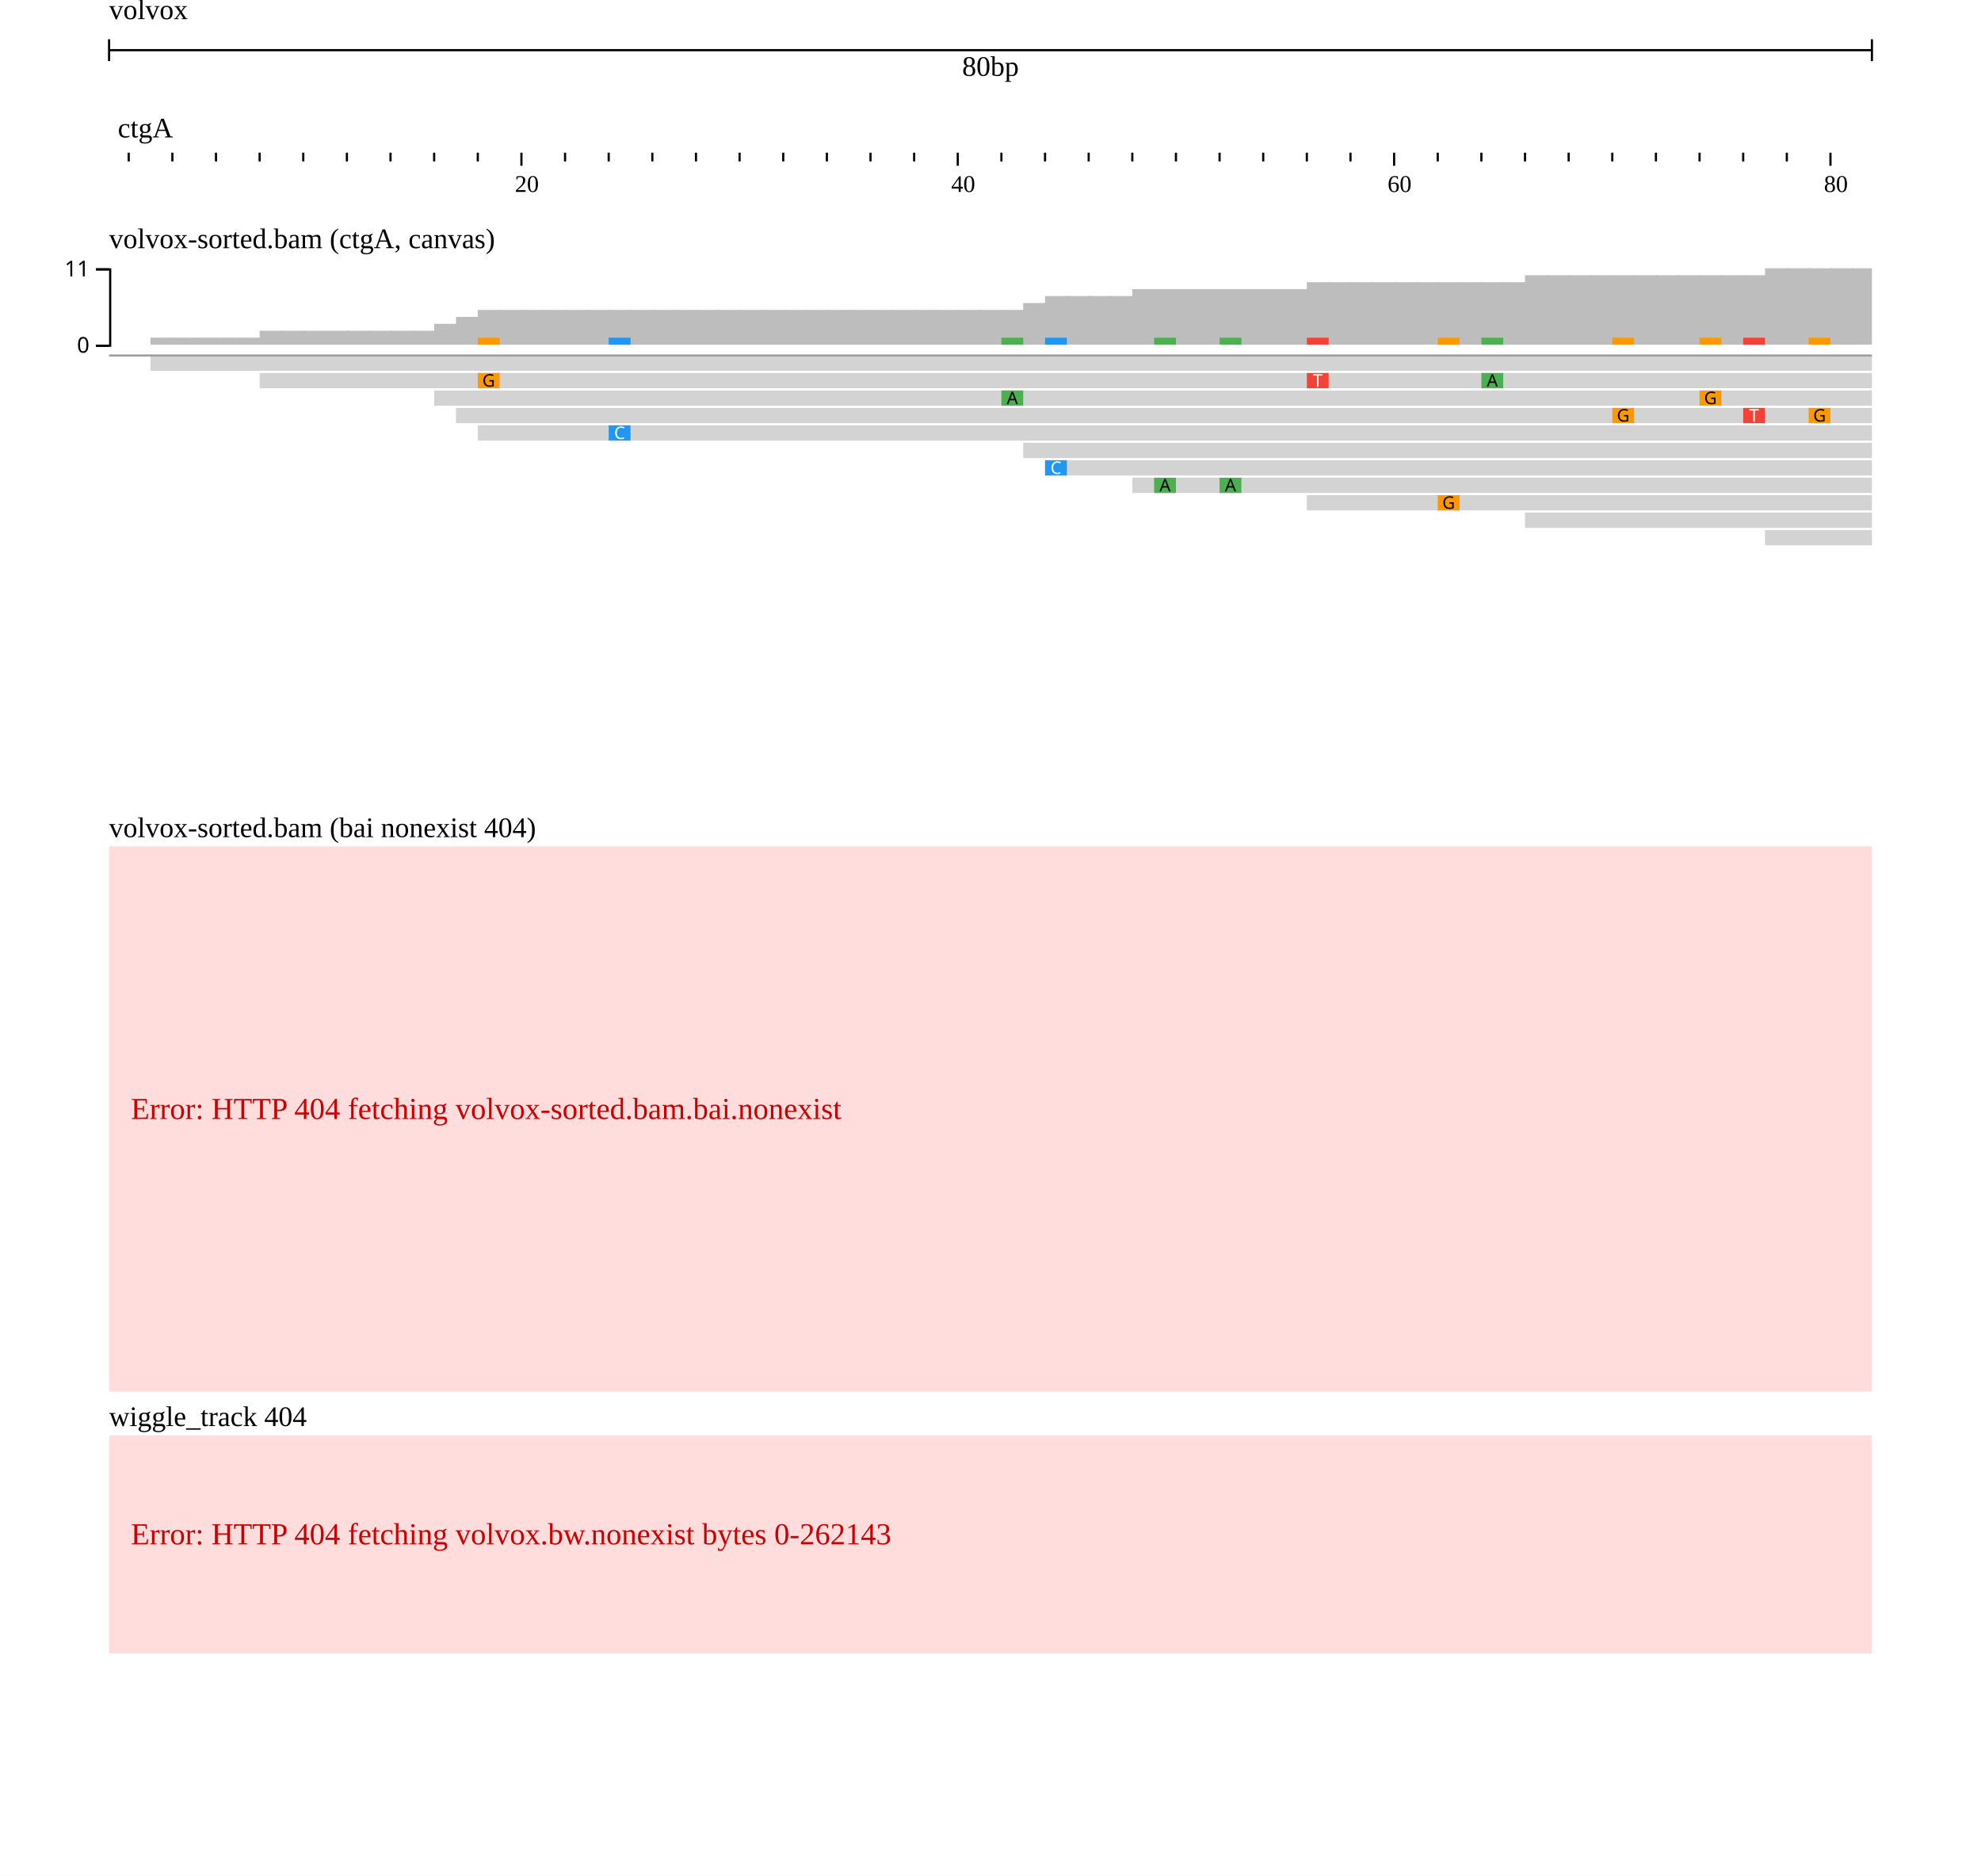
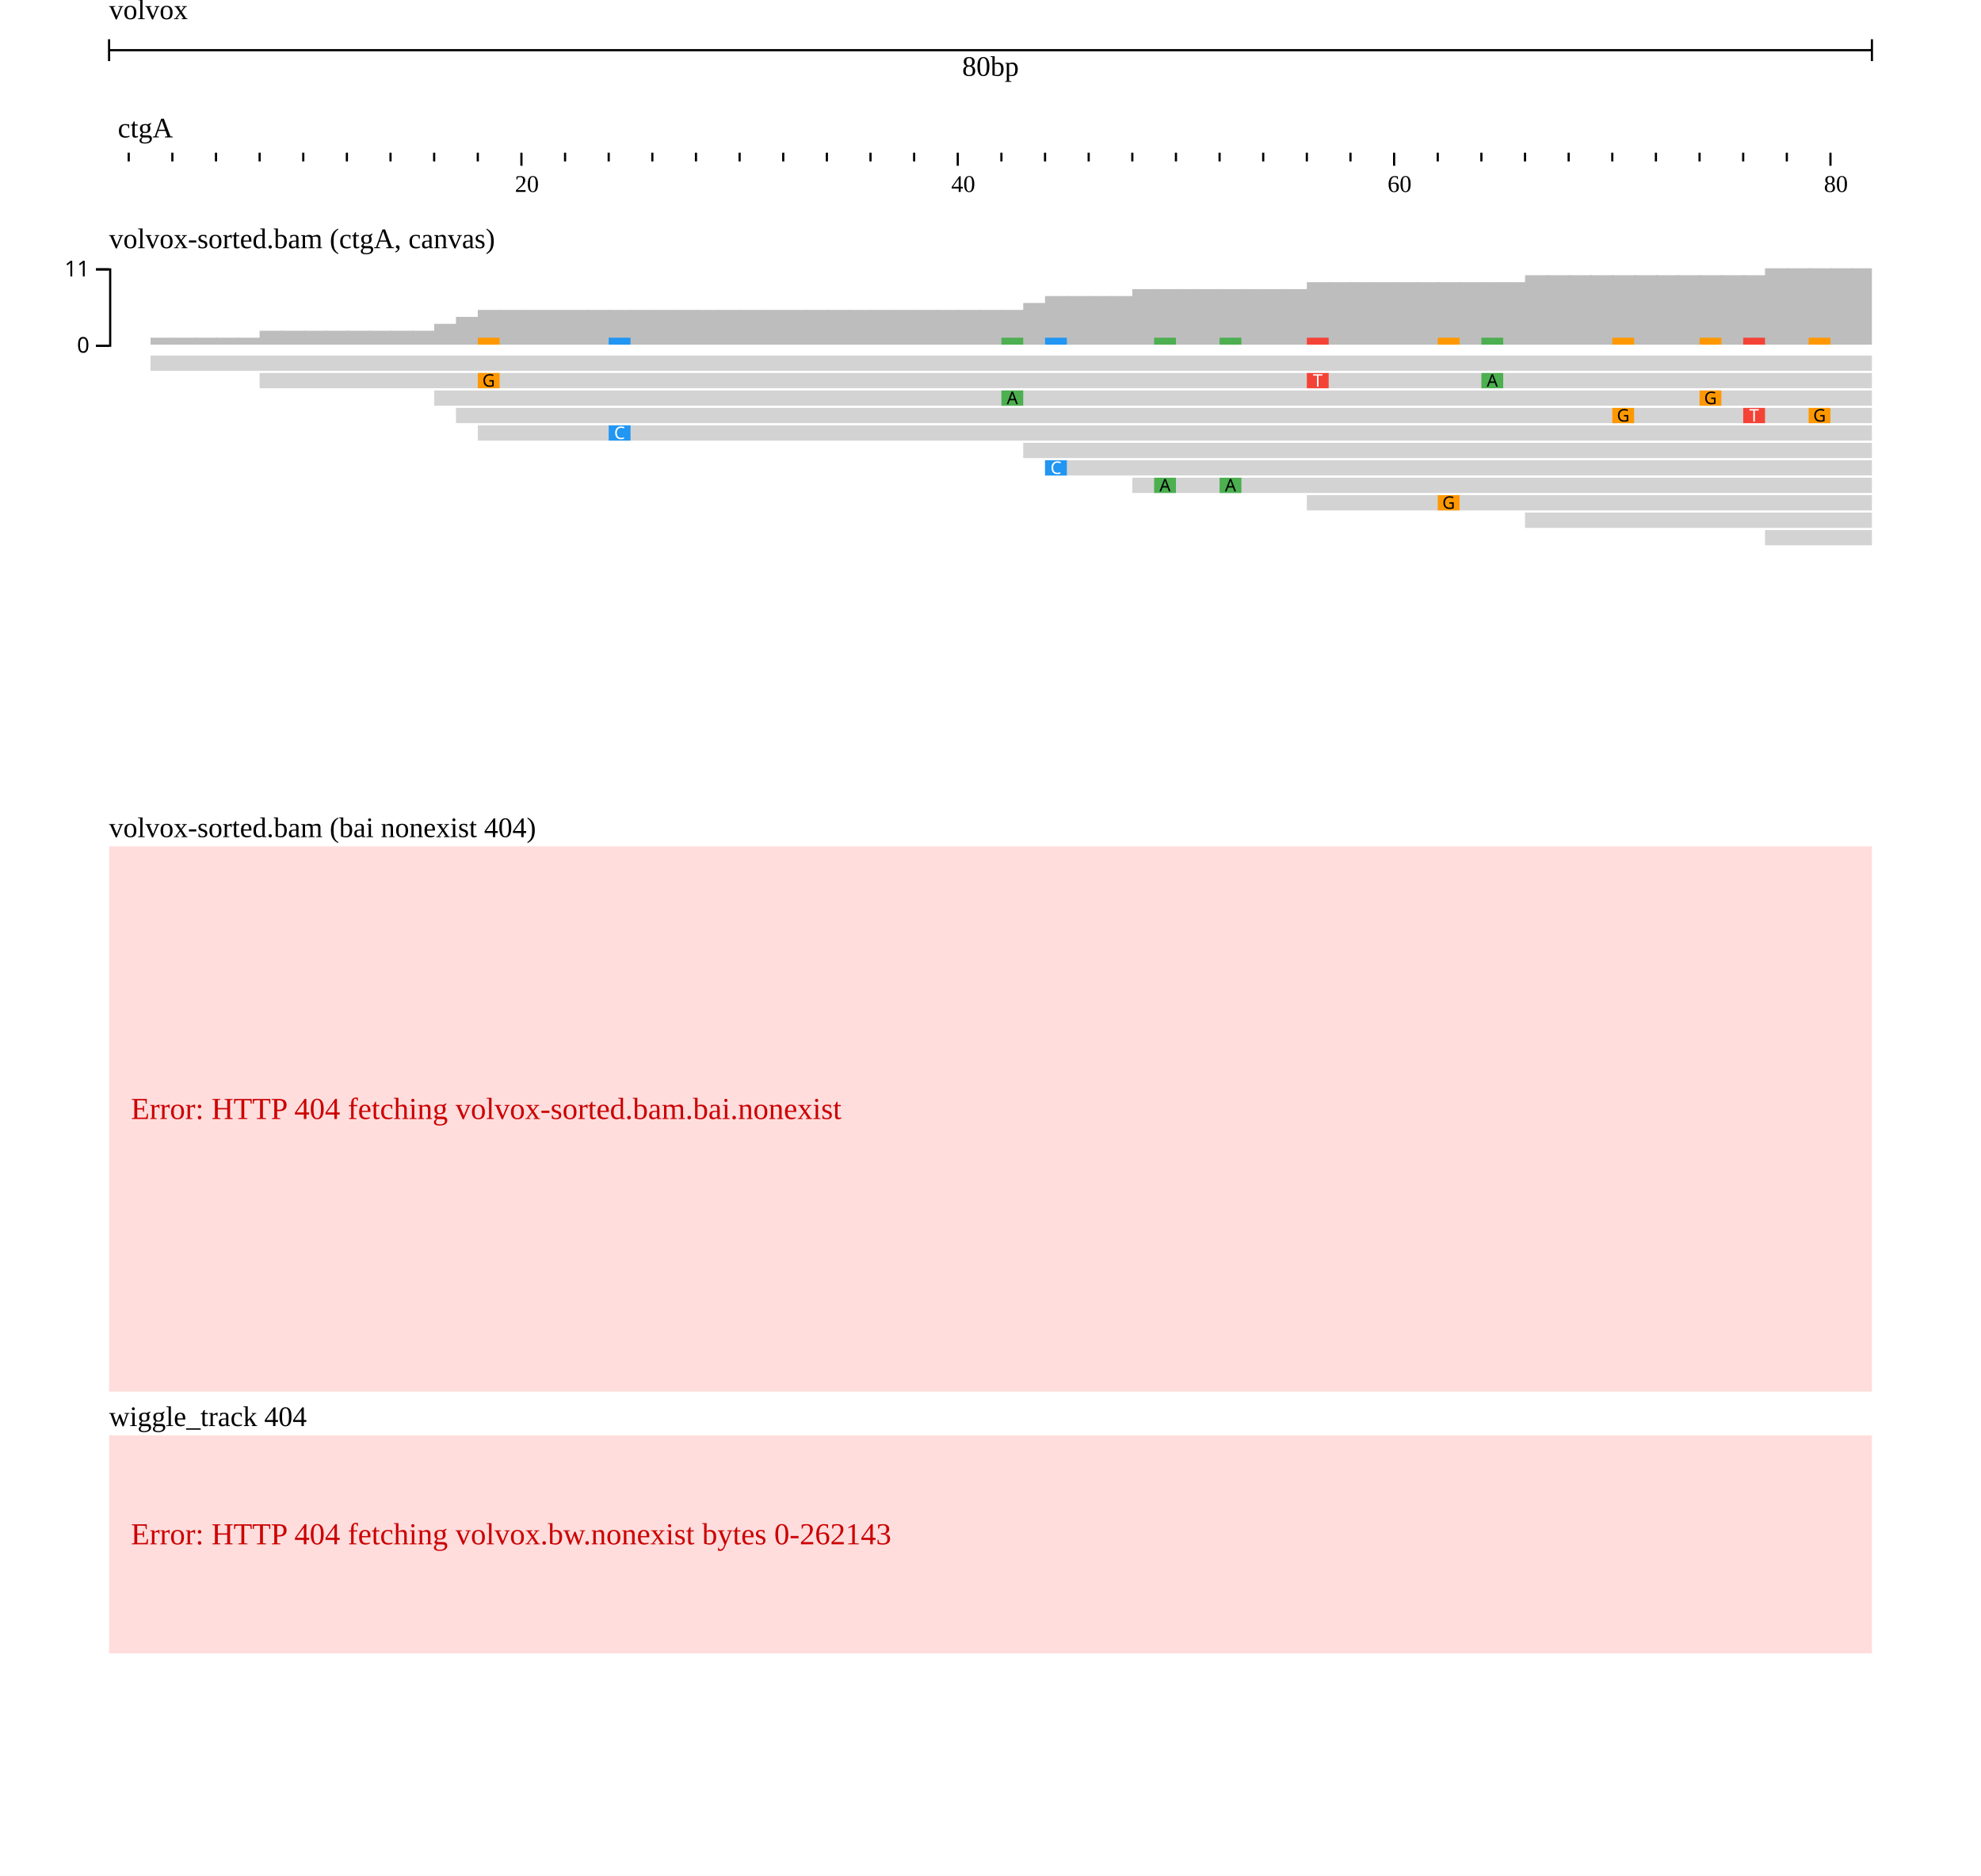
<svg xmlns="http://www.w3.org/2000/svg" width="908" height="860" viewBox="0 0 908 860">
  <rect width="908" height="860" fill="#ffffff" />
  <g transform="translate(50 0)">
    <g transform="translate(0)">
      <g id="header">
        <text x="0" y="0" dominant-baseline="hanging" font-size="13" fill="#000000">volvox</text>
        <g transform="translate(0 13)">
          <line x1="0" x2="808" y1="10" y2="10" stroke="#000000" />
          <line x1="0" x2="0" y1="5" y2="15" stroke="#000000" />
          <line x1="808" x2="808" y1="5" y2="15" stroke="#000000" />
          <text x="404" y="13" text-anchor="middle" dominant-baseline="hanging" font-size="13" fill="#000000">80bp</text>
        </g>
        <g transform="translate(0 50)">
-           <g>
+           <g transform="translate(0 0)">
            <defs>
              <clipPath id="clip-volvox:ctgA:0.1:80.9:0">
                <rect x="0" y="0" width="808" height="100" />
              </clipPath>
            </defs>
-             <g transform="translate(0 0)">
-               <g clip-path="url(#clip-volvox:ctgA:0.1:80.9:0)">
-                 <text x="4" y="13" font-size="13" fill="#000000">ctgA</text>
-                 <g transform="translate(0 20)">
-                   <line x1="-31" x2="-31" y1="0" y2="4" stroke-width="1" stroke="#000000" />
-                   <line x1="-11" x2="-11" y1="0" y2="6" stroke-width="1" stroke="#000000" />
-                   <line x1="9" x2="9" y1="0" y2="4" stroke-width="1" stroke="#000000" />
-                   <line x1="29" x2="29" y1="0" y2="4" stroke-width="1" stroke="#000000" />
-                   <line x1="49" x2="49" y1="0" y2="4" stroke-width="1" stroke="#000000" />
-                   <line x1="69" x2="69" y1="0" y2="4" stroke-width="1" stroke="#000000" />
-                   <line x1="89" x2="89" y1="0" y2="4" stroke-width="1" stroke="#000000" />
-                   <line x1="109" x2="109" y1="0" y2="4" stroke-width="1" stroke="#000000" />
-                   <line x1="129" x2="129" y1="0" y2="4" stroke-width="1" stroke="#000000" />
-                   <line x1="149" x2="149" y1="0" y2="4" stroke-width="1" stroke="#000000" />
-                   <line x1="169" x2="169" y1="0" y2="4" stroke-width="1" stroke="#000000" />
-                   <line x1="189" x2="189" y1="0" y2="6" stroke-width="1" stroke="#000000" />
-                   <line x1="209" x2="209" y1="0" y2="4" stroke-width="1" stroke="#000000" />
-                   <line x1="229" x2="229" y1="0" y2="4" stroke-width="1" stroke="#000000" />
-                   <line x1="249" x2="249" y1="0" y2="4" stroke-width="1" stroke="#000000" />
-                   <line x1="269" x2="269" y1="0" y2="4" stroke-width="1" stroke="#000000" />
-                   <line x1="289" x2="289" y1="0" y2="4" stroke-width="1" stroke="#000000" />
-                   <line x1="309" x2="309" y1="0" y2="4" stroke-width="1" stroke="#000000" />
-                   <line x1="329" x2="329" y1="0" y2="4" stroke-width="1" stroke="#000000" />
-                   <line x1="349" x2="349" y1="0" y2="4" stroke-width="1" stroke="#000000" />
-                   <line x1="369" x2="369" y1="0" y2="4" stroke-width="1" stroke="#000000" />
-                   <line x1="389" x2="389" y1="0" y2="6" stroke-width="1" stroke="#000000" />
-                   <line x1="409" x2="409" y1="0" y2="4" stroke-width="1" stroke="#000000" />
-                   <line x1="429" x2="429" y1="0" y2="4" stroke-width="1" stroke="#000000" />
-                   <line x1="449" x2="449" y1="0" y2="4" stroke-width="1" stroke="#000000" />
-                   <line x1="469" x2="469" y1="0" y2="4" stroke-width="1" stroke="#000000" />
-                   <line x1="489" x2="489" y1="0" y2="4" stroke-width="1" stroke="#000000" />
-                   <line x1="509" x2="509" y1="0" y2="4" stroke-width="1" stroke="#000000" />
-                   <line x1="529" x2="529" y1="0" y2="4" stroke-width="1" stroke="#000000" />
-                   <line x1="549" x2="549" y1="0" y2="4" stroke-width="1" stroke="#000000" />
-                   <line x1="569" x2="569" y1="0" y2="4" stroke-width="1" stroke="#000000" />
-                   <line x1="589" x2="589" y1="0" y2="6" stroke-width="1" stroke="#000000" />
-                   <line x1="609" x2="609" y1="0" y2="4" stroke-width="1" stroke="#000000" />
-                   <line x1="629" x2="629" y1="0" y2="4" stroke-width="1" stroke="#000000" />
-                   <line x1="649" x2="649" y1="0" y2="4" stroke-width="1" stroke="#000000" />
-                   <line x1="669" x2="669" y1="0" y2="4" stroke-width="1" stroke="#000000" />
-                   <line x1="689" x2="689" y1="0" y2="4" stroke-width="1" stroke="#000000" />
-                   <line x1="709" x2="709" y1="0" y2="4" stroke-width="1" stroke="#000000" />
-                   <line x1="729" x2="729" y1="0" y2="4" stroke-width="1" stroke="#000000" />
-                   <line x1="749" x2="749" y1="0" y2="4" stroke-width="1" stroke="#000000" />
-                   <line x1="769" x2="769" y1="0" y2="4" stroke-width="1" stroke="#000000" />
-                   <line x1="789" x2="789" y1="0" y2="6" stroke-width="1" stroke="#000000" />
-                   <line x1="809" x2="809" y1="0" y2="4" stroke-width="1" stroke="#000000" />
-                   <line x1="829" x2="829" y1="0" y2="4" stroke-width="1" stroke="#000000" />
-                   <text x="186" y="18" font-size="11" fill="#000000">20</text>
-                   <text x="386" y="18" font-size="11" fill="#000000">40</text>
-                   <text x="586" y="18" font-size="11" fill="#000000">60</text>
-                   <text x="786" y="18" font-size="11" fill="#000000">80</text>
-                 </g>
+             <g clip-path="url(#clip-volvox:ctgA:0.1:80.9:0)">
+               <text x="4" y="13" font-size="13" fill="#000000">ctgA</text>
+               <g transform="translate(0 20)">
+                 <line x1="-31" x2="-31" y1="0" y2="4" stroke-width="1" stroke="#000000" />
+                 <line x1="-11" x2="-11" y1="0" y2="6" stroke-width="1" stroke="#000000" />
+                 <line x1="9" x2="9" y1="0" y2="4" stroke-width="1" stroke="#000000" />
+                 <line x1="29" x2="29" y1="0" y2="4" stroke-width="1" stroke="#000000" />
+                 <line x1="49" x2="49" y1="0" y2="4" stroke-width="1" stroke="#000000" />
+                 <line x1="69" x2="69" y1="0" y2="4" stroke-width="1" stroke="#000000" />
+                 <line x1="89" x2="89" y1="0" y2="4" stroke-width="1" stroke="#000000" />
+                 <line x1="109" x2="109" y1="0" y2="4" stroke-width="1" stroke="#000000" />
+                 <line x1="129" x2="129" y1="0" y2="4" stroke-width="1" stroke="#000000" />
+                 <line x1="149" x2="149" y1="0" y2="4" stroke-width="1" stroke="#000000" />
+                 <line x1="169" x2="169" y1="0" y2="4" stroke-width="1" stroke="#000000" />
+                 <line x1="189" x2="189" y1="0" y2="6" stroke-width="1" stroke="#000000" />
+                 <line x1="209" x2="209" y1="0" y2="4" stroke-width="1" stroke="#000000" />
+                 <line x1="229" x2="229" y1="0" y2="4" stroke-width="1" stroke="#000000" />
+                 <line x1="249" x2="249" y1="0" y2="4" stroke-width="1" stroke="#000000" />
+                 <line x1="269" x2="269" y1="0" y2="4" stroke-width="1" stroke="#000000" />
+                 <line x1="289" x2="289" y1="0" y2="4" stroke-width="1" stroke="#000000" />
+                 <line x1="309" x2="309" y1="0" y2="4" stroke-width="1" stroke="#000000" />
+                 <line x1="329" x2="329" y1="0" y2="4" stroke-width="1" stroke="#000000" />
+                 <line x1="349" x2="349" y1="0" y2="4" stroke-width="1" stroke="#000000" />
+                 <line x1="369" x2="369" y1="0" y2="4" stroke-width="1" stroke="#000000" />
+                 <line x1="389" x2="389" y1="0" y2="6" stroke-width="1" stroke="#000000" />
+                 <line x1="409" x2="409" y1="0" y2="4" stroke-width="1" stroke="#000000" />
+                 <line x1="429" x2="429" y1="0" y2="4" stroke-width="1" stroke="#000000" />
+                 <line x1="449" x2="449" y1="0" y2="4" stroke-width="1" stroke="#000000" />
+                 <line x1="469" x2="469" y1="0" y2="4" stroke-width="1" stroke="#000000" />
+                 <line x1="489" x2="489" y1="0" y2="4" stroke-width="1" stroke="#000000" />
+                 <line x1="509" x2="509" y1="0" y2="4" stroke-width="1" stroke="#000000" />
+                 <line x1="529" x2="529" y1="0" y2="4" stroke-width="1" stroke="#000000" />
+                 <line x1="549" x2="549" y1="0" y2="4" stroke-width="1" stroke="#000000" />
+                 <line x1="569" x2="569" y1="0" y2="4" stroke-width="1" stroke="#000000" />
+                 <line x1="589" x2="589" y1="0" y2="6" stroke-width="1" stroke="#000000" />
+                 <line x1="609" x2="609" y1="0" y2="4" stroke-width="1" stroke="#000000" />
+                 <line x1="629" x2="629" y1="0" y2="4" stroke-width="1" stroke="#000000" />
+                 <line x1="649" x2="649" y1="0" y2="4" stroke-width="1" stroke="#000000" />
+                 <line x1="669" x2="669" y1="0" y2="4" stroke-width="1" stroke="#000000" />
+                 <line x1="689" x2="689" y1="0" y2="4" stroke-width="1" stroke="#000000" />
+                 <line x1="709" x2="709" y1="0" y2="4" stroke-width="1" stroke="#000000" />
+                 <line x1="729" x2="729" y1="0" y2="4" stroke-width="1" stroke="#000000" />
+                 <line x1="749" x2="749" y1="0" y2="4" stroke-width="1" stroke="#000000" />
+                 <line x1="769" x2="769" y1="0" y2="4" stroke-width="1" stroke="#000000" />
+                 <line x1="789" x2="789" y1="0" y2="6" stroke-width="1" stroke="#000000" />
+                 <line x1="809" x2="809" y1="0" y2="4" stroke-width="1" stroke="#000000" />
+                 <line x1="829" x2="829" y1="0" y2="4" stroke-width="1" stroke="#000000" />
+                 <text x="186" y="18" font-size="11" fill="#000000">20</text>
+                 <text x="386" y="18" font-size="11" fill="#000000">40</text>
+                 <text x="586" y="18" font-size="11" fill="#000000">60</text>
+                 <text x="786" y="18" font-size="11" fill="#000000">80</text>
              </g>
            </g>
          </g>
        </g>
      </g>
    </g>
    <g transform="translate(0 100)">
      <g transform="translate(0 0)">
        <defs>
          <clipPath id="track-clip-volvox_alignments_pileup_coverage">
            <rect x="-50" y="18" width="858" height="250" />
          </clipPath>
        </defs>
        <g clip-path="url(#track-clip-volvox_alignments_pileup_coverage)">
          <g transform="translate(0 18)">
            <defs>
              <clipPath id="alignments-clip-5GfQp_z8Ji">
                <rect x="0" y="0" width="808" height="250" />
              </clipPath>
            </defs>
            <g clip-path="url(#alignments-clip-5GfQp_z8Ji)">
              <g>
                <clipPath id="svgcanvas-clip-0">
                  <path d="M0,0h808v250h-808Z" />
                </clipPath>
                <g clip-path="url(#svgcanvas-clip-0)">
                  <rect x="-1" y="40" width="10.8" height="0" fill="rgb(189,189,189)" />
                  <rect x="9" y="40" width="10.8" height="0" fill="rgb(189,189,189)" />
                  <rect x="19" y="36.818" width="10.8" height="3.182" fill="rgb(189,189,189)" />
                  <rect x="29" y="36.818" width="10.8" height="3.182" fill="rgb(189,189,189)" />
                  <rect x="39" y="36.818" width="10.8" height="3.182" fill="rgb(189,189,189)" />
                  <rect x="49" y="36.818" width="10.8" height="3.182" fill="rgb(189,189,189)" />
                  <rect x="59" y="36.818" width="10.8" height="3.182" fill="rgb(189,189,189)" />
                  <rect x="69" y="33.636" width="10.8" height="6.364" fill="rgb(189,189,189)" />
                  <rect x="79" y="33.636" width="10.8" height="6.364" fill="rgb(189,189,189)" />
                  <rect x="89" y="33.636" width="10.8" height="6.364" fill="rgb(189,189,189)" />
                  <rect x="99" y="33.636" width="10.8" height="6.364" fill="rgb(189,189,189)" />
                  <rect x="109" y="33.636" width="10.8" height="6.364" fill="rgb(189,189,189)" />
                  <rect x="119" y="33.636" width="10.8" height="6.364" fill="rgb(189,189,189)" />
                  <rect x="129" y="33.636" width="10.8" height="6.364" fill="rgb(189,189,189)" />
                  <rect x="139" y="33.636" width="10.8" height="6.364" fill="rgb(189,189,189)" />
                  <rect x="149" y="30.455" width="10.8" height="9.545" fill="rgb(189,189,189)" />
                  <rect x="159" y="27.273" width="10.8" height="12.727" fill="rgb(189,189,189)" />
                  <rect x="169" y="24.091" width="10.8" height="15.909" fill="rgb(189,189,189)" />
                  <rect x="179" y="24.091" width="10.8" height="15.909" fill="rgb(189,189,189)" />
                  <rect x="189" y="24.091" width="10.8" height="15.909" fill="rgb(189,189,189)" />
                  <rect x="199" y="24.091" width="10.8" height="15.909" fill="rgb(189,189,189)" />
                  <rect x="209" y="24.091" width="10.8" height="15.909" fill="rgb(189,189,189)" />
                  <rect x="219" y="24.091" width="10.8" height="15.909" fill="rgb(189,189,189)" />
                  <rect x="229" y="24.091" width="10.8" height="15.909" fill="rgb(189,189,189)" />
                  <rect x="239" y="24.091" width="10.8" height="15.909" fill="rgb(189,189,189)" />
                  <rect x="249" y="24.091" width="10.8" height="15.909" fill="rgb(189,189,189)" />
                  <rect x="259" y="24.091" width="10.8" height="15.909" fill="rgb(189,189,189)" />
                  <rect x="269" y="24.091" width="10.8" height="15.909" fill="rgb(189,189,189)" />
                  <rect x="279" y="24.091" width="10.8" height="15.909" fill="rgb(189,189,189)" />
                  <rect x="289" y="24.091" width="10.8" height="15.909" fill="rgb(189,189,189)" />
                  <rect x="299" y="24.091" width="10.8" height="15.909" fill="rgb(189,189,189)" />
                  <rect x="309" y="24.091" width="10.8" height="15.909" fill="rgb(189,189,189)" />
                  <rect x="319" y="24.091" width="10.8" height="15.909" fill="rgb(189,189,189)" />
                  <rect x="329" y="24.091" width="10.8" height="15.909" fill="rgb(189,189,189)" />
                  <rect x="339" y="24.091" width="10.8" height="15.909" fill="rgb(189,189,189)" />
                  <rect x="349" y="24.091" width="10.8" height="15.909" fill="rgb(189,189,189)" />
                  <rect x="359" y="24.091" width="10.8" height="15.909" fill="rgb(189,189,189)" />
                  <rect x="369" y="24.091" width="10.8" height="15.909" fill="rgb(189,189,189)" />
                  <rect x="379" y="24.091" width="10.8" height="15.909" fill="rgb(189,189,189)" />
                  <rect x="389" y="24.091" width="10.8" height="15.909" fill="rgb(189,189,189)" />
                  <rect x="399" y="24.091" width="10.8" height="15.909" fill="rgb(189,189,189)" />
                  <rect x="409" y="24.091" width="10.8" height="15.909" fill="rgb(189,189,189)" />
                  <rect x="419" y="20.909" width="10.8" height="19.091" fill="rgb(189,189,189)" />
                  <rect x="429" y="17.727" width="10.8" height="22.273" fill="rgb(189,189,189)" />
                  <rect x="439" y="17.727" width="10.8" height="22.273" fill="rgb(189,189,189)" />
                  <rect x="449" y="17.727" width="10.8" height="22.273" fill="rgb(189,189,189)" />
                  <rect x="459" y="17.727" width="10.8" height="22.273" fill="rgb(189,189,189)" />
                  <rect x="469" y="14.545" width="10.8" height="25.455" fill="rgb(189,189,189)" />
                  <rect x="479" y="14.545" width="10.8" height="25.455" fill="rgb(189,189,189)" />
                  <rect x="489" y="14.545" width="10.8" height="25.455" fill="rgb(189,189,189)" />
                  <rect x="499" y="14.545" width="10.8" height="25.455" fill="rgb(189,189,189)" />
                  <rect x="509" y="14.545" width="10.8" height="25.455" fill="rgb(189,189,189)" />
                  <rect x="519" y="14.545" width="10.8" height="25.455" fill="rgb(189,189,189)" />
                  <rect x="529" y="14.545" width="10.8" height="25.455" fill="rgb(189,189,189)" />
                  <rect x="539" y="14.545" width="10.8" height="25.455" fill="rgb(189,189,189)" />
                  <rect x="549" y="11.364" width="10.8" height="28.636" fill="rgb(189,189,189)" />
                  <rect x="559" y="11.364" width="10.8" height="28.636" fill="rgb(189,189,189)" />
                  <rect x="569" y="11.364" width="10.8" height="28.636" fill="rgb(189,189,189)" />
                  <rect x="579" y="11.364" width="10.8" height="28.636" fill="rgb(189,189,189)" />
                  <rect x="589" y="11.364" width="10.8" height="28.636" fill="rgb(189,189,189)" />
                  <rect x="599" y="11.364" width="10.8" height="28.636" fill="rgb(189,189,189)" />
                  <rect x="609" y="11.364" width="10.8" height="28.636" fill="rgb(189,189,189)" />
                  <rect x="619" y="11.364" width="10.8" height="28.636" fill="rgb(189,189,189)" />
                  <rect x="629" y="11.364" width="10.8" height="28.636" fill="rgb(189,189,189)" />
                  <rect x="639" y="11.364" width="10.8" height="28.636" fill="rgb(189,189,189)" />
                  <rect x="649" y="8.182" width="10.8" height="31.818" fill="rgb(189,189,189)" />
                  <rect x="659" y="8.182" width="10.8" height="31.818" fill="rgb(189,189,189)" />
                  <rect x="669" y="8.182" width="10.8" height="31.818" fill="rgb(189,189,189)" />
                  <rect x="679" y="8.182" width="10.8" height="31.818" fill="rgb(189,189,189)" />
                  <rect x="689" y="8.182" width="10.8" height="31.818" fill="rgb(189,189,189)" />
                  <rect x="699" y="8.182" width="10.8" height="31.818" fill="rgb(189,189,189)" />
                  <rect x="709" y="8.182" width="10.8" height="31.818" fill="rgb(189,189,189)" />
                  <rect x="719" y="8.182" width="10.8" height="31.818" fill="rgb(189,189,189)" />
                  <rect x="729" y="8.182" width="10.8" height="31.818" fill="rgb(189,189,189)" />
                  <rect x="739" y="8.182" width="10.8" height="31.818" fill="rgb(189,189,189)" />
                  <rect x="749" y="8.182" width="10.8" height="31.818" fill="rgb(189,189,189)" />
                  <rect x="759" y="5" width="10.8" height="35" fill="rgb(189,189,189)" />
                  <rect x="769" y="5" width="10.8" height="35" fill="rgb(189,189,189)" />
                  <rect x="779" y="5" width="10.8" height="35" fill="rgb(189,189,189)" />
                  <rect x="789" y="5" width="10.8" height="35" fill="rgb(189,189,189)" />
                  <rect x="799" y="5" width="10.8" height="35" fill="rgb(189,189,189)" />
                  <rect x="169" y="36.818" width="10" height="3.182" fill="rgb(255,152,0)" />
                  <rect x="549" y="36.818" width="10" height="3.182" fill="rgb(244,67,54)" />
                  <rect x="629" y="36.818" width="10" height="3.182" fill="rgb(76,175,80)" />
                  <rect x="409" y="36.818" width="10" height="3.182" fill="rgb(76,175,80)" />
                  <rect x="729" y="36.818" width="10" height="3.182" fill="rgb(255,152,0)" />
                  <rect x="689" y="36.818" width="10" height="3.182" fill="rgb(255,152,0)" />
                  <rect x="749" y="36.818" width="10" height="3.182" fill="rgb(244,67,54)" />
                  <rect x="779" y="36.818" width="10" height="3.182" fill="rgb(255,152,0)" />
                  <rect x="229" y="36.818" width="10" height="3.182" fill="rgb(33,150,243)" />
                  <rect x="429" y="36.818" width="10" height="3.182" fill="rgb(33,150,243)" />
                  <rect x="479" y="36.818" width="10" height="3.182" fill="rgb(76,175,80)" />
                  <rect x="509" y="36.818" width="10" height="3.182" fill="rgb(76,175,80)" />
                  <rect x="609" y="36.818" width="10" height="3.182" fill="rgb(255,152,0)" />
                  <clipPath id="svgcanvas-clip-1">
                    <path d="M0,45h808v205h-808Z" />
                  </clipPath>
                  <g clip-path="url(#svgcanvas-clip-1)">
                    <rect x="19" y="45" width="1000" height="7" fill="rgb(211,211,211)" />
                    <rect x="69" y="53" width="1000" height="7" fill="rgb(211,211,211)" />
                    <rect x="149" y="61" width="1000" height="7" fill="rgb(211,211,211)" />
                    <rect x="159" y="69" width="1000" height="7" fill="rgb(211,211,211)" />
                    <rect x="169" y="77" width="1000" height="7" fill="rgb(211,211,211)" />
                    <rect x="419" y="85" width="1000" height="7" fill="rgb(211,211,211)" />
                    <rect x="429" y="93" width="1000" height="7" fill="rgb(211,211,211)" />
                    <rect x="469" y="101" width="1000" height="7" fill="rgb(211,211,211)" />
                    <rect x="549" y="109" width="1000" height="7" fill="rgb(211,211,211)" />
                    <rect x="649" y="117" width="1000" height="7" fill="rgb(211,211,211)" />
                    <rect x="759" y="125" width="1000" height="7" fill="rgb(211,211,211)" />
                    <rect x="899" y="133" width="1000" height="7" fill="rgb(211,211,211)" />
                    <rect x="939" y="141" width="1000" height="7" fill="rgb(211,211,211)" />
                    <rect x="1089" y="45" width="1000" height="7" fill="rgb(211,211,211)" />
                    <rect x="169" y="53" width="10" height="7" fill="rgb(255,152,0)" />
                    <rect x="549" y="53" width="10" height="7" fill="rgb(244,67,54)" />
                    <rect x="629" y="53" width="10" height="7" fill="rgb(76,175,80)" />
                    <rect x="829" y="53" width="10" height="7" fill="rgb(33,150,243)" />
                    <rect x="409" y="61" width="10" height="7" fill="rgb(76,175,80)" />
                    <rect x="729" y="61" width="10" height="7" fill="rgb(255,152,0)" />
                    <rect x="1029" y="61" width="10" height="7" fill="rgb(76,175,80)" />
                    <rect x="689" y="69" width="10" height="7" fill="rgb(255,152,0)" />
                    <rect x="749" y="69" width="10" height="7" fill="rgb(244,67,54)" />
                    <rect x="779" y="69" width="10" height="7" fill="rgb(255,152,0)" />
                    <rect x="849" y="69" width="10" height="7" fill="rgb(76,175,80)" />
                    <rect x="229" y="77" width="10" height="7" fill="rgb(33,150,243)" />
                    <rect x="859" y="77" width="10" height="7" fill="rgb(255,152,0)" />
                    <rect x="1109" y="77" width="10" height="7" fill="rgb(33,150,243)" />
                    <rect x="1039" y="85" width="10" height="7" fill="rgb(244,67,54)" />
                    <rect x="429" y="93" width="10" height="7" fill="rgb(33,150,243)" />
                    <rect x="1339" y="93" width="10" height="7" fill="rgb(76,175,80)" />
                    <rect x="479" y="101" width="10" height="7" fill="rgb(76,175,80)" />
                    <rect x="509" y="101" width="10" height="7" fill="rgb(76,175,80)" />
                    <rect x="609" y="109" width="10" height="7" fill="rgb(255,152,0)" />
                    <rect x="1039" y="117" width="10" height="7" fill="rgb(33,150,243)" />
                  </g>
                </g>
                <text x="174" y="56.5" fill="rgb(0, 0, 0)" font-size="8" font-family="sans-serif" text-anchor="middle" dominant-baseline="middle">G</text>
                <text x="554" y="56.5" fill="#fff" font-size="8" font-family="sans-serif" text-anchor="middle" dominant-baseline="middle">T</text>
                <text x="634" y="56.5" fill="rgb(0, 0, 0)" font-size="8" font-family="sans-serif" text-anchor="middle" dominant-baseline="middle">A</text>
                <text x="414" y="64.5" fill="rgb(0, 0, 0)" font-size="8" font-family="sans-serif" text-anchor="middle" dominant-baseline="middle">A</text>
                <text x="734" y="64.5" fill="rgb(0, 0, 0)" font-size="8" font-family="sans-serif" text-anchor="middle" dominant-baseline="middle">G</text>
                <text x="694" y="72.5" fill="rgb(0, 0, 0)" font-size="8" font-family="sans-serif" text-anchor="middle" dominant-baseline="middle">G</text>
                <text x="754" y="72.5" fill="#fff" font-size="8" font-family="sans-serif" text-anchor="middle" dominant-baseline="middle">T</text>
                <text x="784" y="72.5" fill="rgb(0, 0, 0)" font-size="8" font-family="sans-serif" text-anchor="middle" dominant-baseline="middle">G</text>
                <text x="234" y="80.5" fill="#fff" font-size="8" font-family="sans-serif" text-anchor="middle" dominant-baseline="middle">C</text>
                <text x="434" y="96.5" fill="#fff" font-size="8" font-family="sans-serif" text-anchor="middle" dominant-baseline="middle">C</text>
                <text x="484" y="104.5" fill="rgb(0, 0, 0)" font-size="8" font-family="sans-serif" text-anchor="middle" dominant-baseline="middle">A</text>
                <text x="514" y="104.5" fill="rgb(0, 0, 0)" font-size="8" font-family="sans-serif" text-anchor="middle" dominant-baseline="middle">A</text>
                <text x="614" y="112.5" fill="rgb(0, 0, 0)" font-size="8" font-family="sans-serif" text-anchor="middle" dominant-baseline="middle">G</text>
              </g>
-               <line x1="0" y1="45" x2="808" y2="45" stroke="#9e9e9e" stroke-width="1" />
              <g transform="translate(0,5)" />
            </g>
            <g transform="translate(0)">
              <g font-size="10" font-family="sans-serif" text-anchor="end" stroke="rgb(0, 0, 0)" stroke-width="1">
                <path fill="none" d="M-6 5.5H0.5V40.5H-6" />
                <g transform="translate(0,40)">
                  <line x2="-6" y1="0.5" y2="0.5" />
                  <text stroke="#fff" stroke-width="2.5" paint-order="stroke" fill="rgb(0, 0, 0)" dy="0.32em" x="-9" y="0.5">0</text>
                </g>
                <g transform="translate(0,5)">
                  <line x2="-6" y1="0.5" y2="0.5" />
                  <text stroke="#fff" stroke-width="2.5" paint-order="stroke" fill="rgb(0, 0, 0)" dy="0.32em" x="-9" y="0.5">11</text>
                </g>
              </g>
            </g>
          </g>
        </g>
        <text x="0" y="5" fill="#000000" font-size="13" dominant-baseline="hanging">volvox-sorted.bam (ctgA, canvas)</text>
      </g>
      <g transform="translate(0 270)">
        <defs>
          <clipPath id="track-clip-volvox_alignments_bai_nonexist">
            <rect x="-50" y="18" width="858" height="250" />
          </clipPath>
        </defs>
        <g clip-path="url(#track-clip-volvox_alignments_bai_nonexist)">
          <g transform="translate(0 18)">
            <rect x="0" y="0" width="808" height="250" fill="#ffdddd" />
            <text x="10" y="125" fill="#cc0000" font-size="14">Error: HTTP 404 fetching volvox-sorted.bam.bai.nonexist</text>
          </g>
        </g>
        <text x="0" y="5" fill="#000000" font-size="13" dominant-baseline="hanging">volvox-sorted.bam (bai nonexist 404)</text>
      </g>
      <g transform="translate(0 540)">
        <defs>
          <clipPath id="track-clip-volvox_bigwig_nonexist">
            <rect x="-50" y="18" width="858" height="100" />
          </clipPath>
        </defs>
        <g clip-path="url(#track-clip-volvox_bigwig_nonexist)">
          <g transform="translate(0 18)">
            <rect x="0" y="0" width="808" height="100" fill="#ffdddd" />
            <text x="10" y="50" fill="#cc0000" font-size="14">Error: HTTP 404 fetching volvox.bw.nonexist bytes 0-262143</text>
          </g>
        </g>
        <text x="0" y="5" fill="#000000" font-size="13" dominant-baseline="hanging">wiggle_track 404</text>
      </g>
    </g>
  </g>
</svg>
